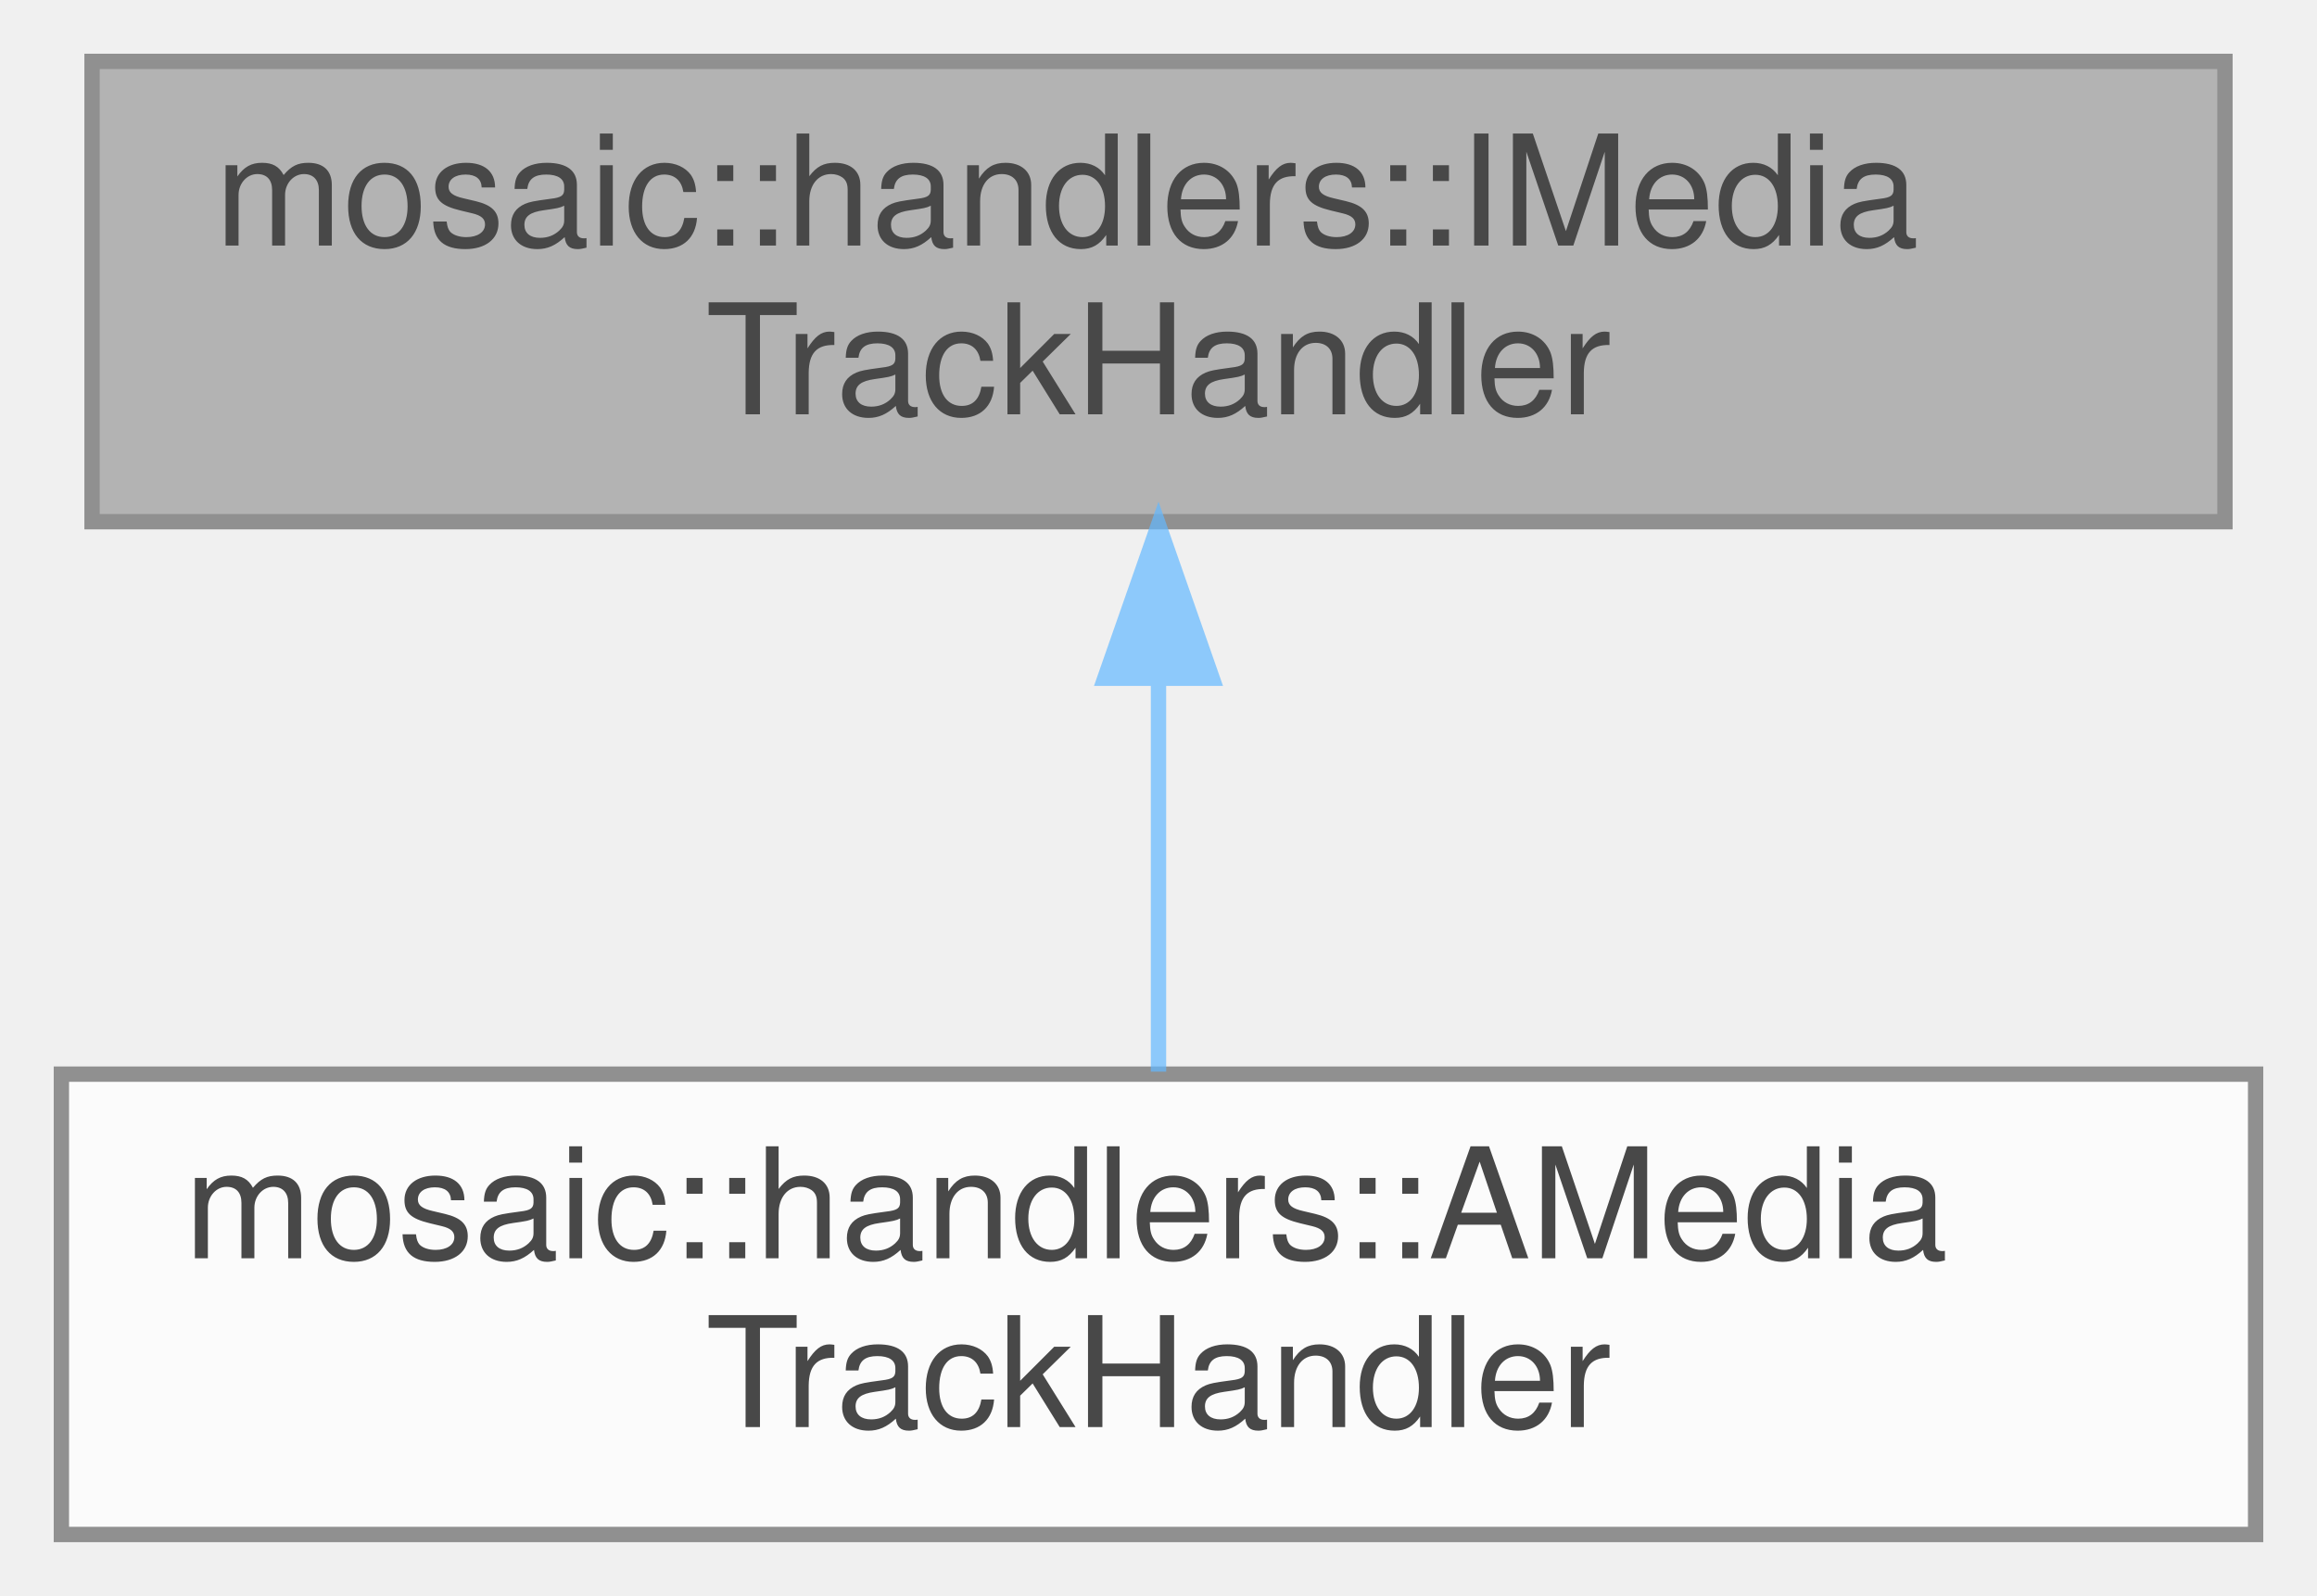
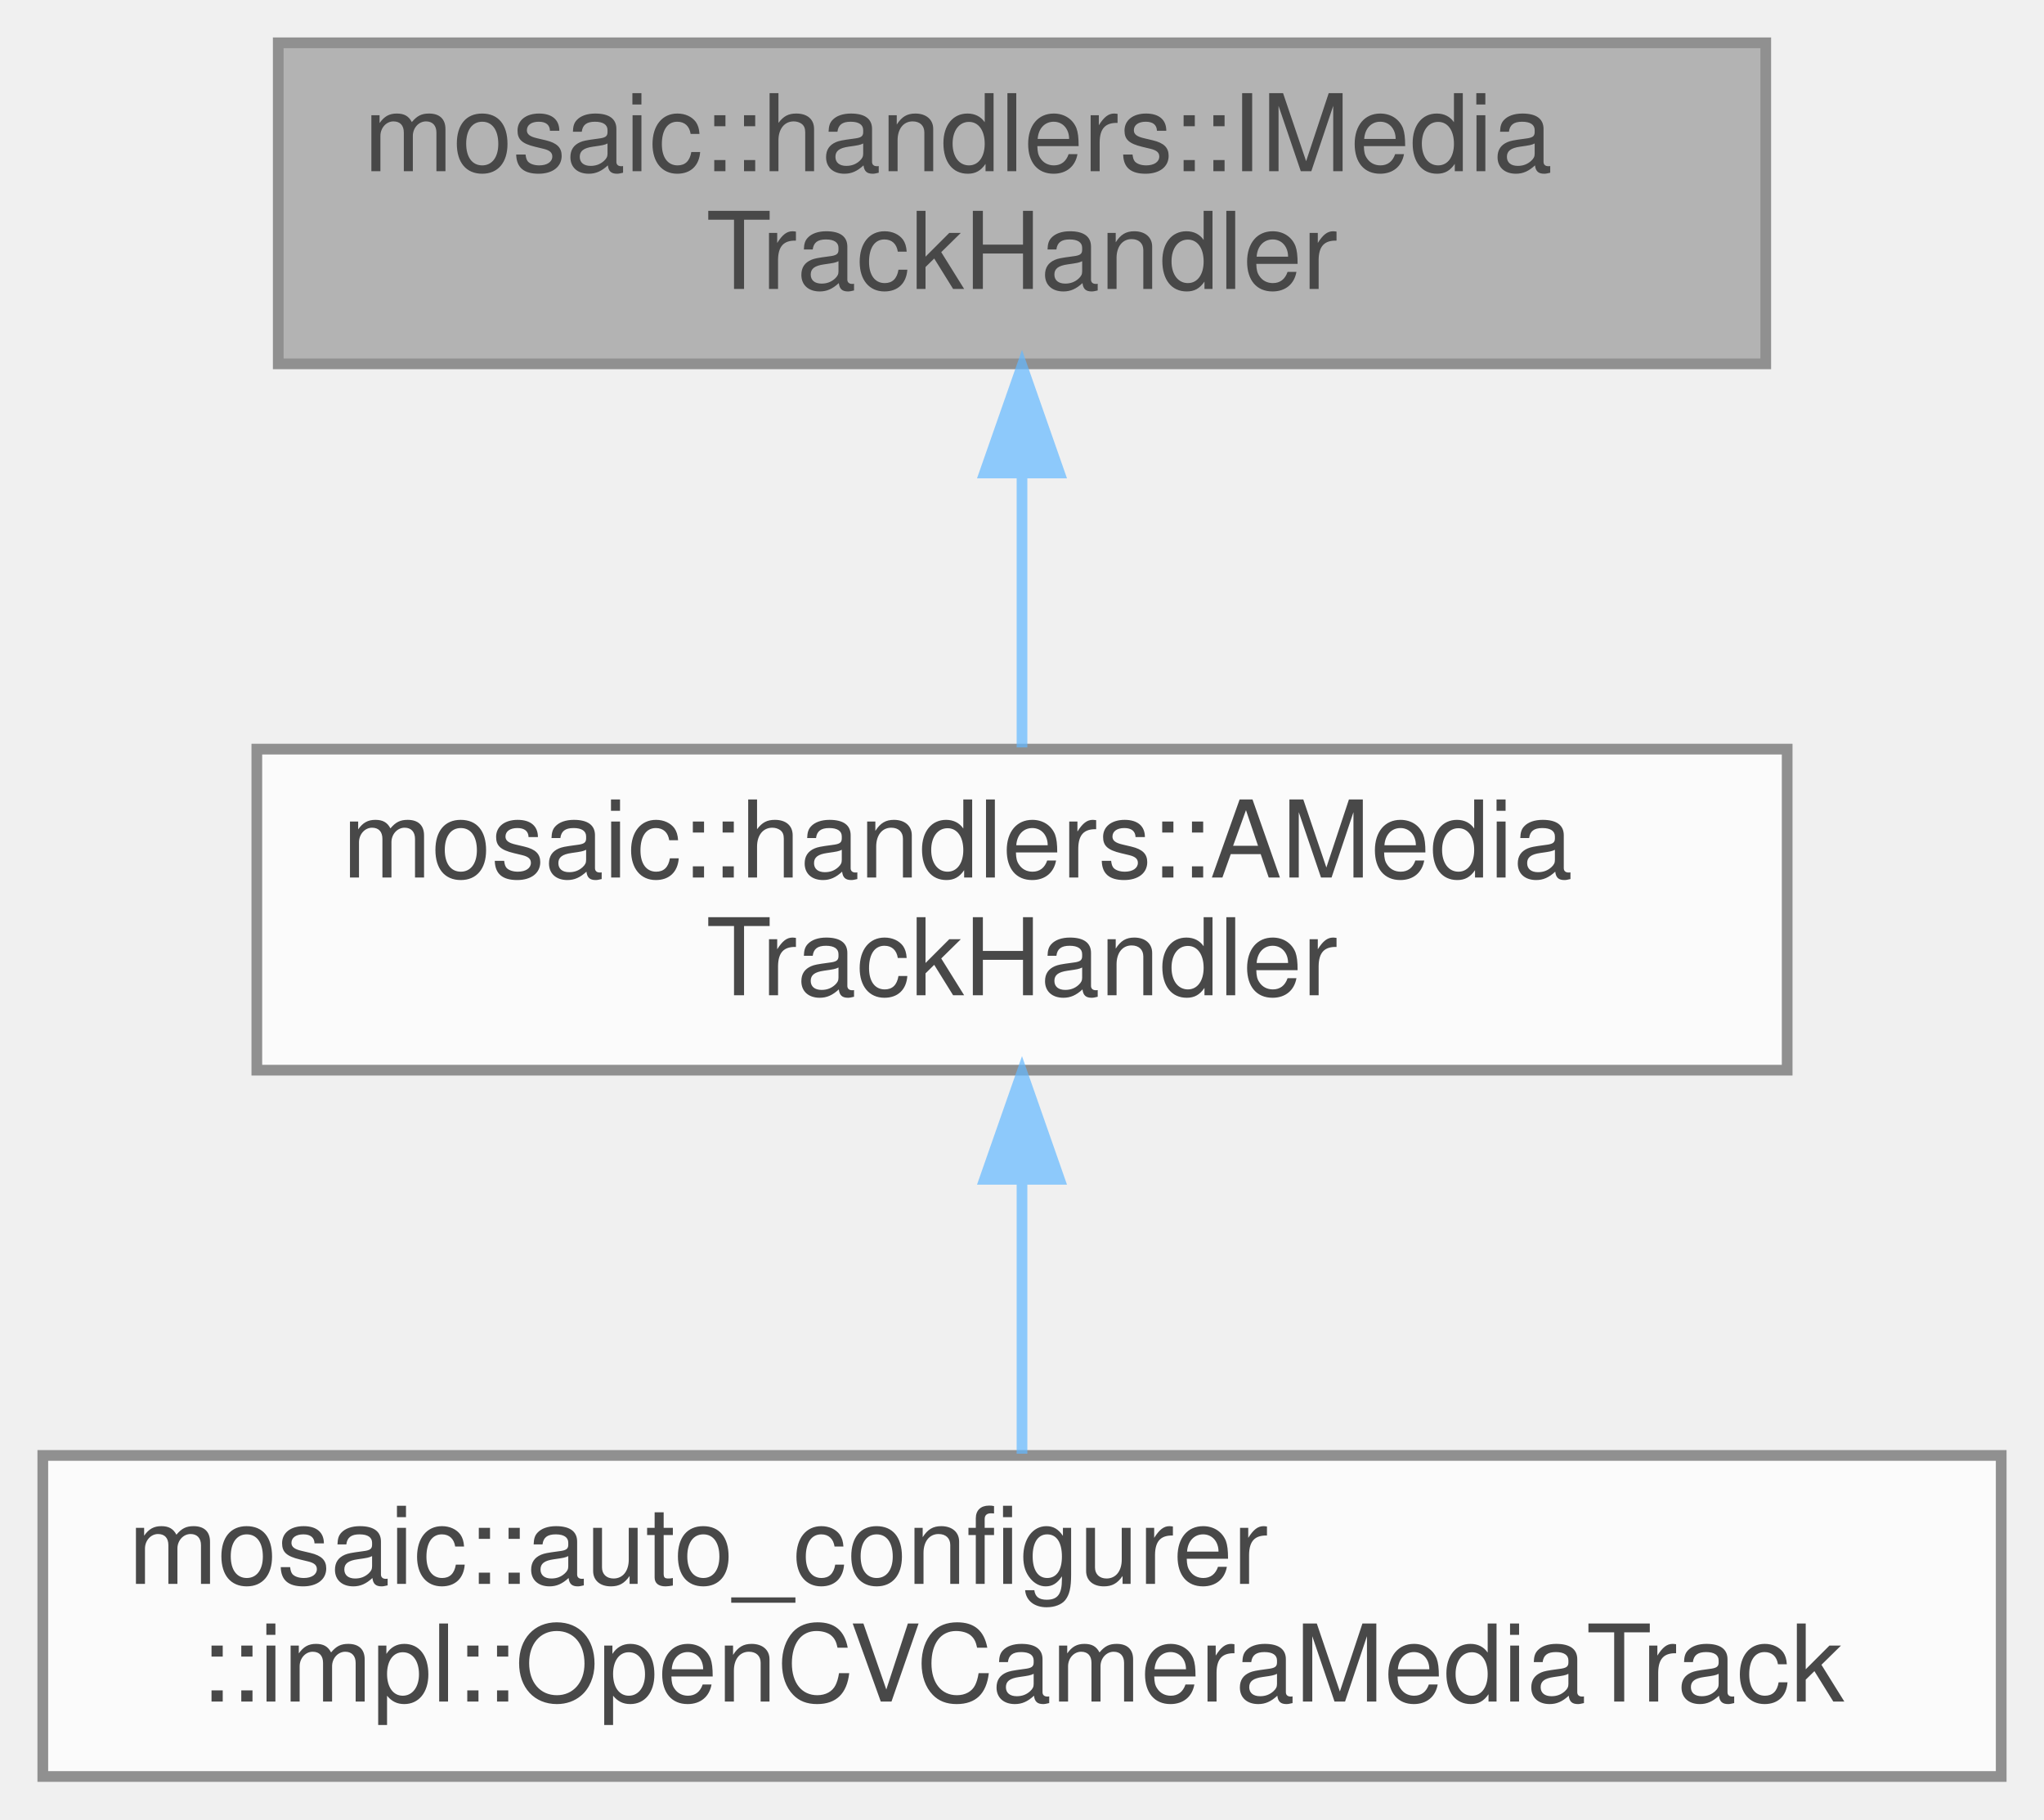
- <svg xmlns="http://www.w3.org/2000/svg" xmlns:xlink="http://www.w3.org/1999/xlink" width="151pt" height="104pt" viewBox="0.00 0.00 151.00 104.00">
+ <svg xmlns="http://www.w3.org/2000/svg" xmlns:xlink="http://www.w3.org/1999/xlink" width="191pt" height="170pt" viewBox="0.00 0.00 191.00 170.00">
  <svg id="main" version="1.1" xml:space="preserve">
    <style type="text/css">
.node, .edge {opacity: 0.7;}
.node.selected, .edge.selected {opacity: 1;}
.edge:hover path { stroke: red; }
.edge:hover polygon { stroke: red; fill: red; }
</style>
    <svg id="graph" class="graph">
-       <g id="graph0" class="graph" transform="scale(1 1) rotate(0) translate(4 100)">
+       <g id="graph0" class="graph" transform="scale(1 1) rotate(0) translate(4 166)">
        <g id="Node000001" class="node">
          <g id="a_Node000001">
            <a xlink:title=" ">
-               <polygon fill="#999999" stroke="#666666" points="141,-96 2,-96 2,-66 141,-66 141,-96" />
-               <text text-anchor="start" x="10" y="-84" font-family="Helvetica,sans-Serif" font-size="10.00">mosaic::handlers::IMedia</text>
-               <text text-anchor="middle" x="71.5" y="-73" font-family="Helvetica,sans-Serif" font-size="10.00">TrackHandler</text>
+               <polygon fill="#999999" stroke="#666666" points="161,-162 22,-162 22,-132 161,-132 161,-162" />
+               <text text-anchor="start" x="30" y="-150" font-family="Helvetica,sans-Serif" font-size="10.00">mosaic::handlers::IMedia</text>
+               <text text-anchor="middle" x="91.5" y="-139" font-family="Helvetica,sans-Serif" font-size="10.00">TrackHandler</text>
            </a>
          </g>
        </g>
        <g id="Node000002" class="node">
          <g id="a_Node000002">
            <a xlink:href="classmosaic_1_1handlers_1_1AMediaTrackHandler.html" target="_top" xlink:title=" ">
-               <polygon fill="white" stroke="#666666" points="143,-30 0,-30 0,0 143,0 143,-30" />
-               <text text-anchor="start" x="8" y="-18" font-family="Helvetica,sans-Serif" font-size="10.00">mosaic::handlers::AMedia</text>
-               <text text-anchor="middle" x="71.5" y="-7" font-family="Helvetica,sans-Serif" font-size="10.00">TrackHandler</text>
+               <polygon fill="white" stroke="#666666" points="163,-96 20,-96 20,-66 163,-66 163,-96" />
+               <text text-anchor="start" x="28" y="-84" font-family="Helvetica,sans-Serif" font-size="10.00">mosaic::handlers::AMedia</text>
+               <text text-anchor="middle" x="91.5" y="-73" font-family="Helvetica,sans-Serif" font-size="10.00">TrackHandler</text>
            </a>
          </g>
        </g>
        <g id="edge1_Node000001_Node000002" class="edge">
          <g id="a_edge1_Node000001_Node000002">
            <a xlink:title=" ">
-               <path fill="none" stroke="#63b8ff" d="M71.5,-55.54C71.5,-46.96 71.5,-37.61 71.5,-30.16" />
-               <polygon fill="#63b8ff" stroke="#63b8ff" points="68,-55.8 71.5,-65.8 75,-55.8 68,-55.8" />
+               <path fill="none" stroke="#63b8ff" d="M91.5,-121.54C91.5,-112.96 91.5,-103.61 91.5,-96.16" />
+               <polygon fill="#63b8ff" stroke="#63b8ff" points="88,-121.8 91.5,-131.8 95,-121.8 88,-121.8" />
+             </a>
+           </g>
+         </g>
+         <g id="Node000003" class="node">
+           <g id="a_Node000003">
+             <a xlink:href="classmosaic_1_1auto__configurer_1_1impl_1_1OpenCVCameraMediaTrack.html" target="_top" xlink:title=" ">
+               <polygon fill="white" stroke="#666666" points="183,-30 0,-30 0,0 183,0 183,-30" />
+               <text text-anchor="start" x="8" y="-18" font-family="Helvetica,sans-Serif" font-size="10.00">mosaic::auto_configurer</text>
+               <text text-anchor="middle" x="91.5" y="-7" font-family="Helvetica,sans-Serif" font-size="10.00">::impl::OpenCVCameraMediaTrack</text>
+             </a>
+           </g>
+         </g>
+         <g id="edge2_Node000002_Node000003" class="edge">
+           <g id="a_edge2_Node000002_Node000003">
+             <a xlink:title=" ">
+               <path fill="none" stroke="#63b8ff" d="M91.5,-55.54C91.5,-46.96 91.5,-37.61 91.5,-30.16" />
+               <polygon fill="#63b8ff" stroke="#63b8ff" points="88,-55.8 91.5,-65.8 95,-55.8 88,-55.8" />
            </a>
          </g>
        </g>
      </g>
    </svg>
  </svg>
  <style type="text/css">

[data-mouse-over-selected='false'] { opacity: 0.7; }
[data-mouse-over-selected='true']  { opacity: 1.0; }

</style>
</svg>
